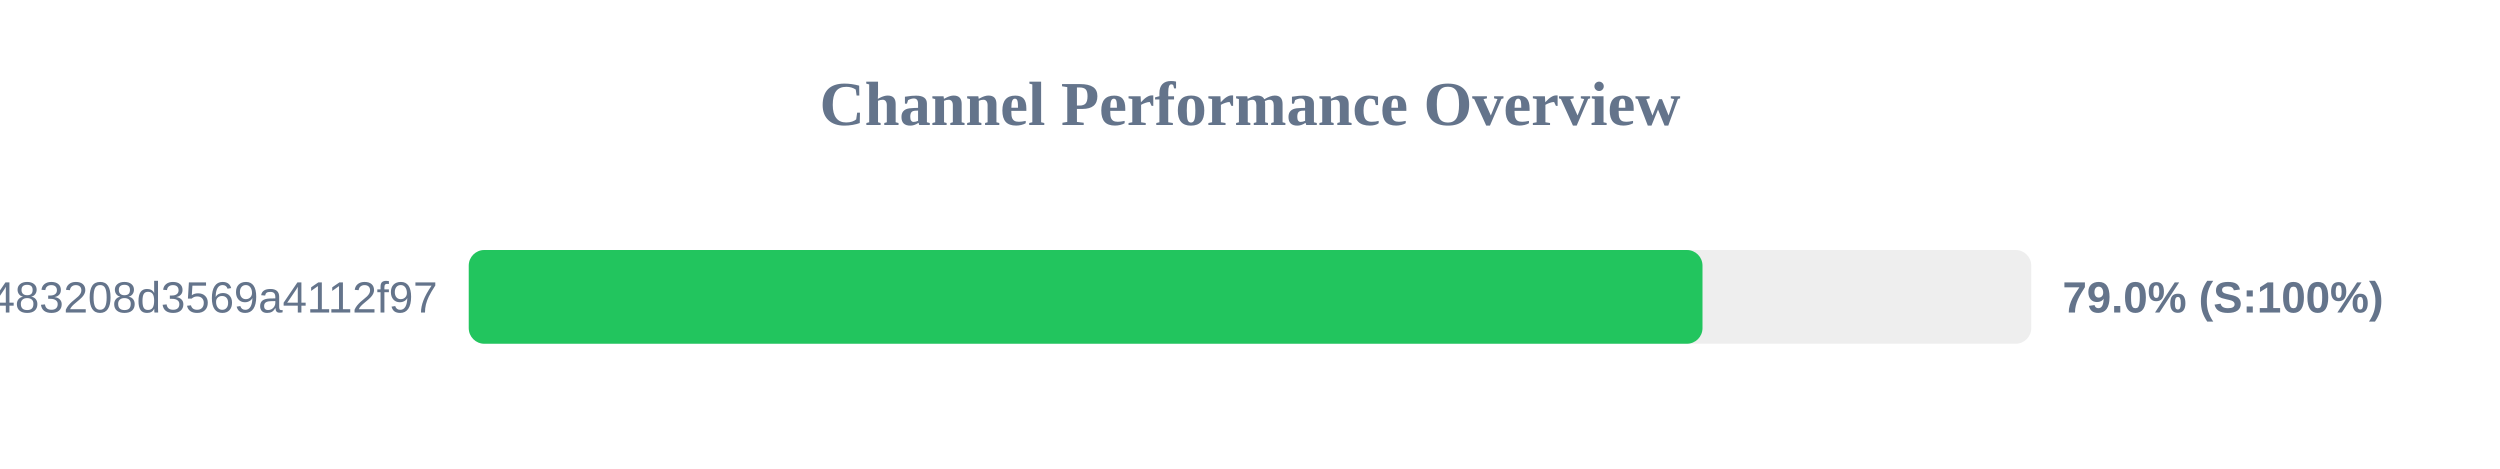
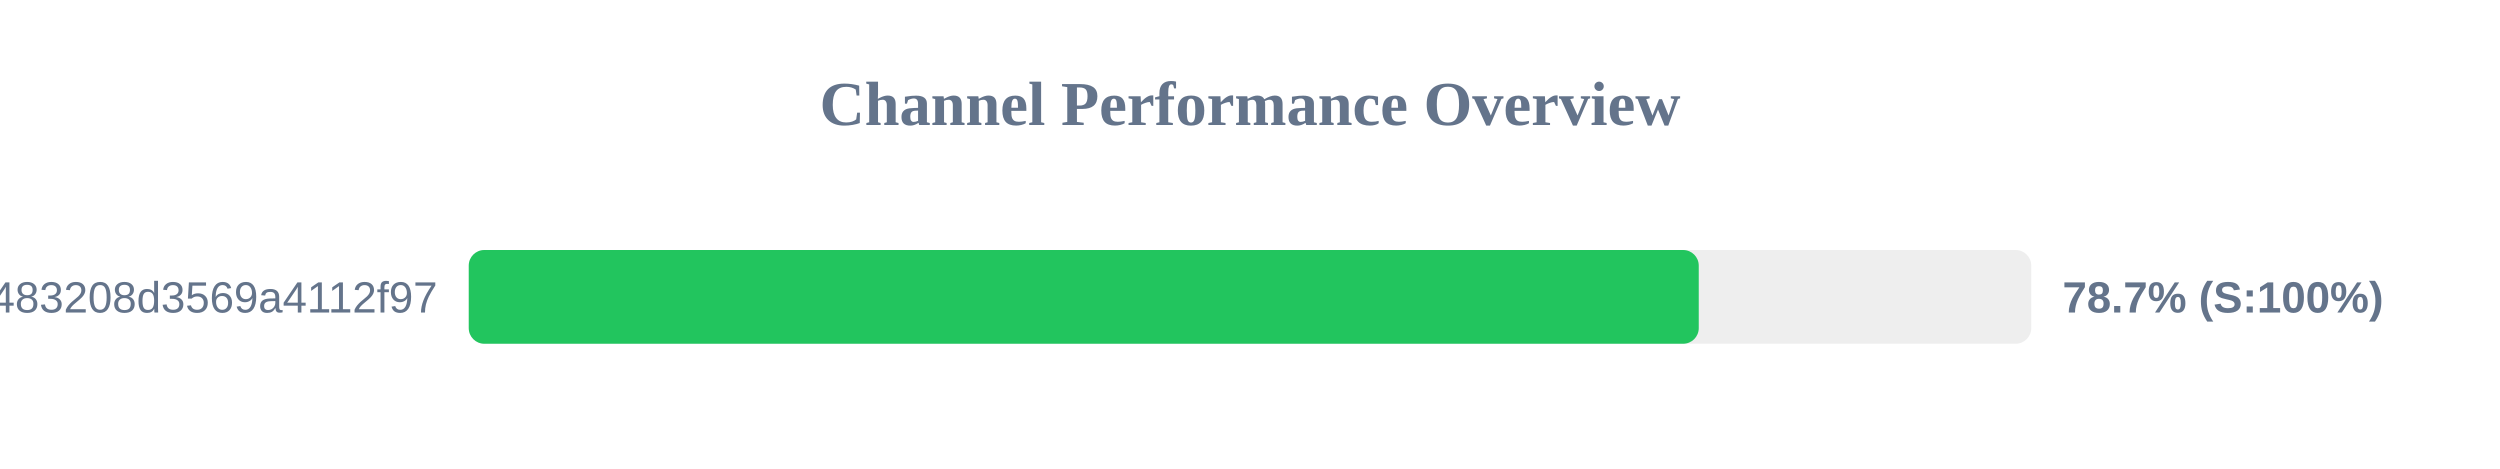
<svg xmlns="http://www.w3.org/2000/svg" width="800" height="150" version="1.1">
  <style>
        .row { font: 14px Arial; fill: #64748b; }
        .score { font: bold 14px Arial; fill: #64748b; }
    </style>
  <text x="400" y="40" text-anchor="middle" font-size="20px" font-weight="bold" fill="#64748b">Channel Performance Overview</text>
  <rect x="150" y="80" width="500" height="30" fill="#eee" rx="5" />
-   <rect x="150" y="80" width="394.8" height="30" fill="#22c55e" rx="5" />
+   <rect x="150" y="80" width="393.6" height="30" fill="#22c55e" rx="5" />
  <text x="140" y="100" text-anchor="end" class="row">c359faa6381ac483208d3569a4112f97</text>
-   <text x="660" y="100" text-anchor="start" class="score">79.0% (S:100%)</text>
+   <text x="660" y="100" text-anchor="start" class="score">78.7% (S:100%)</text>
</svg>
